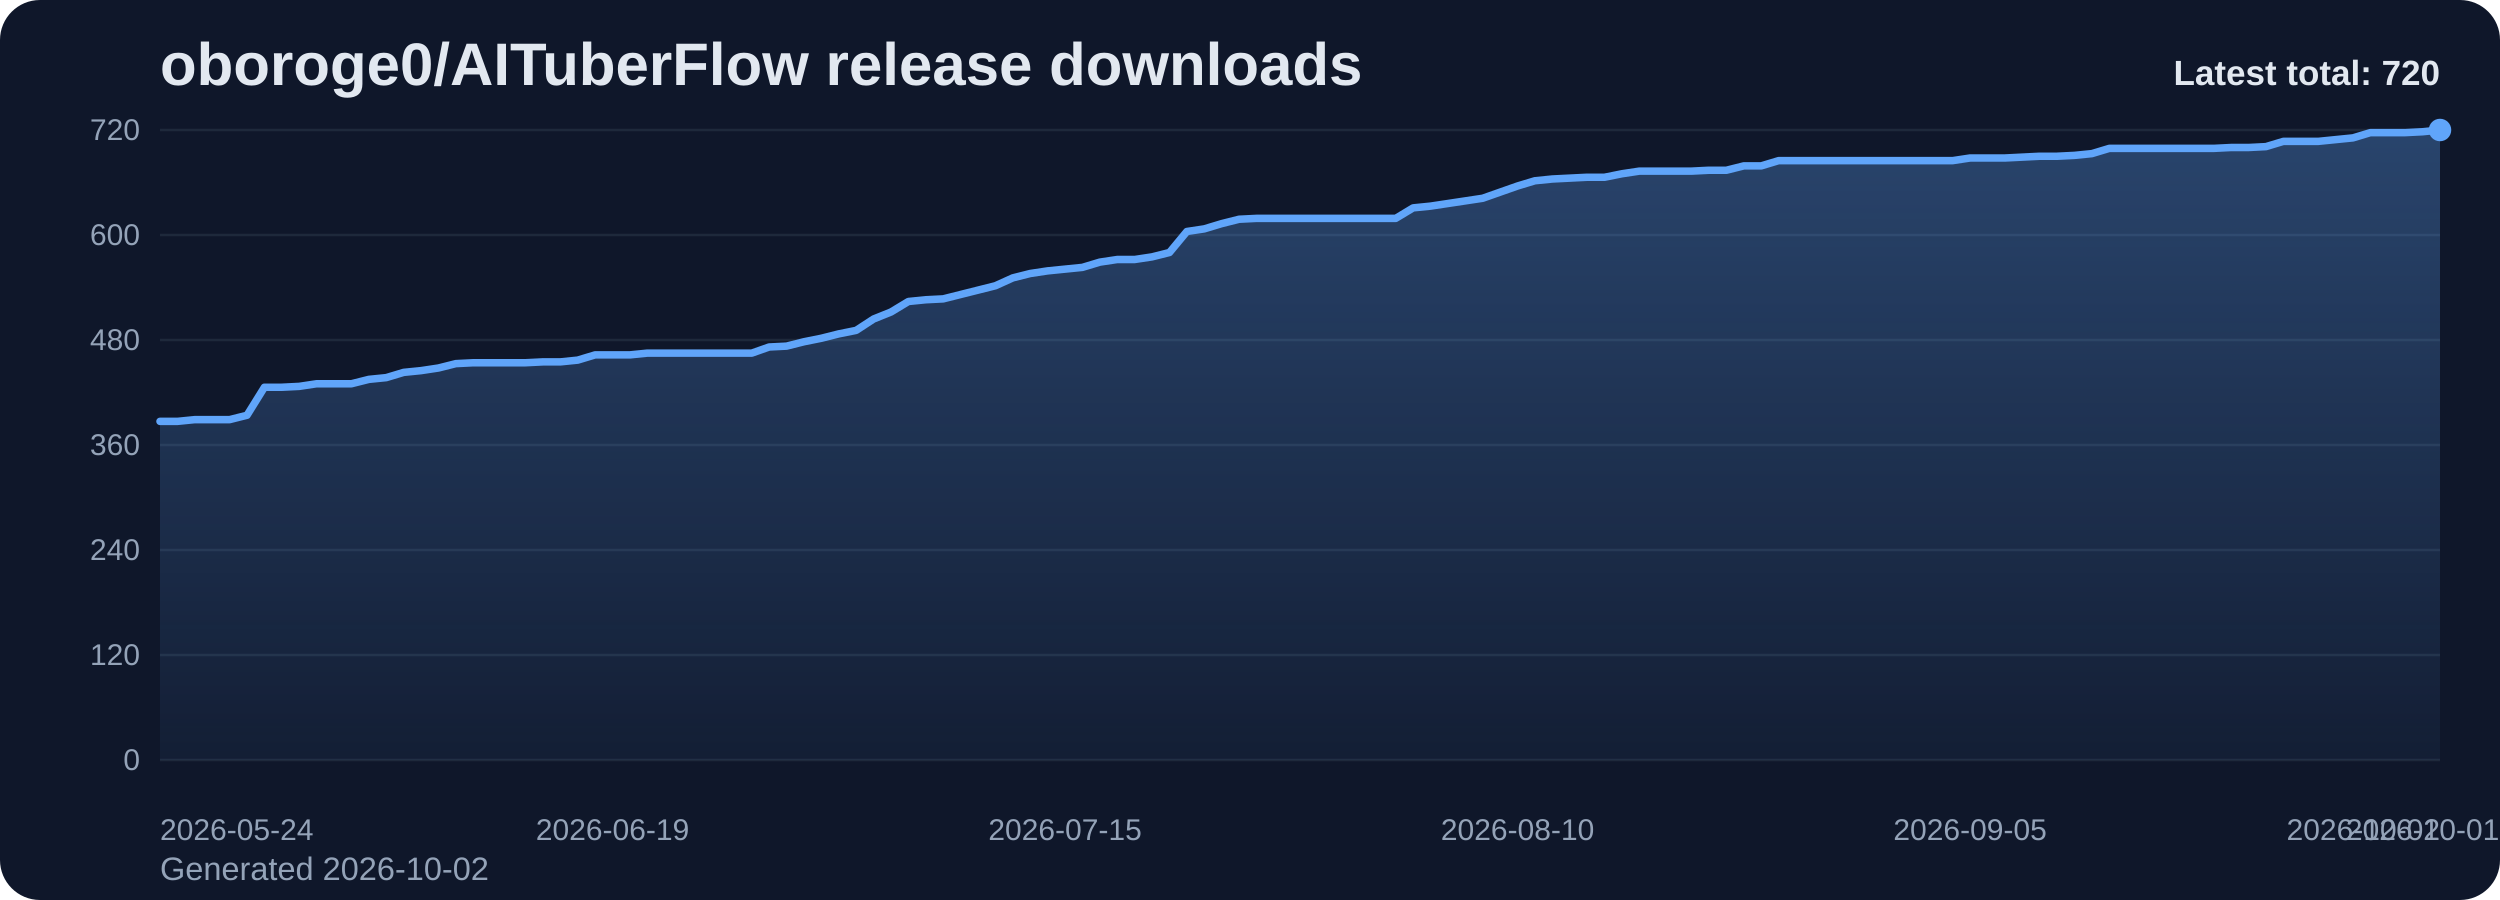
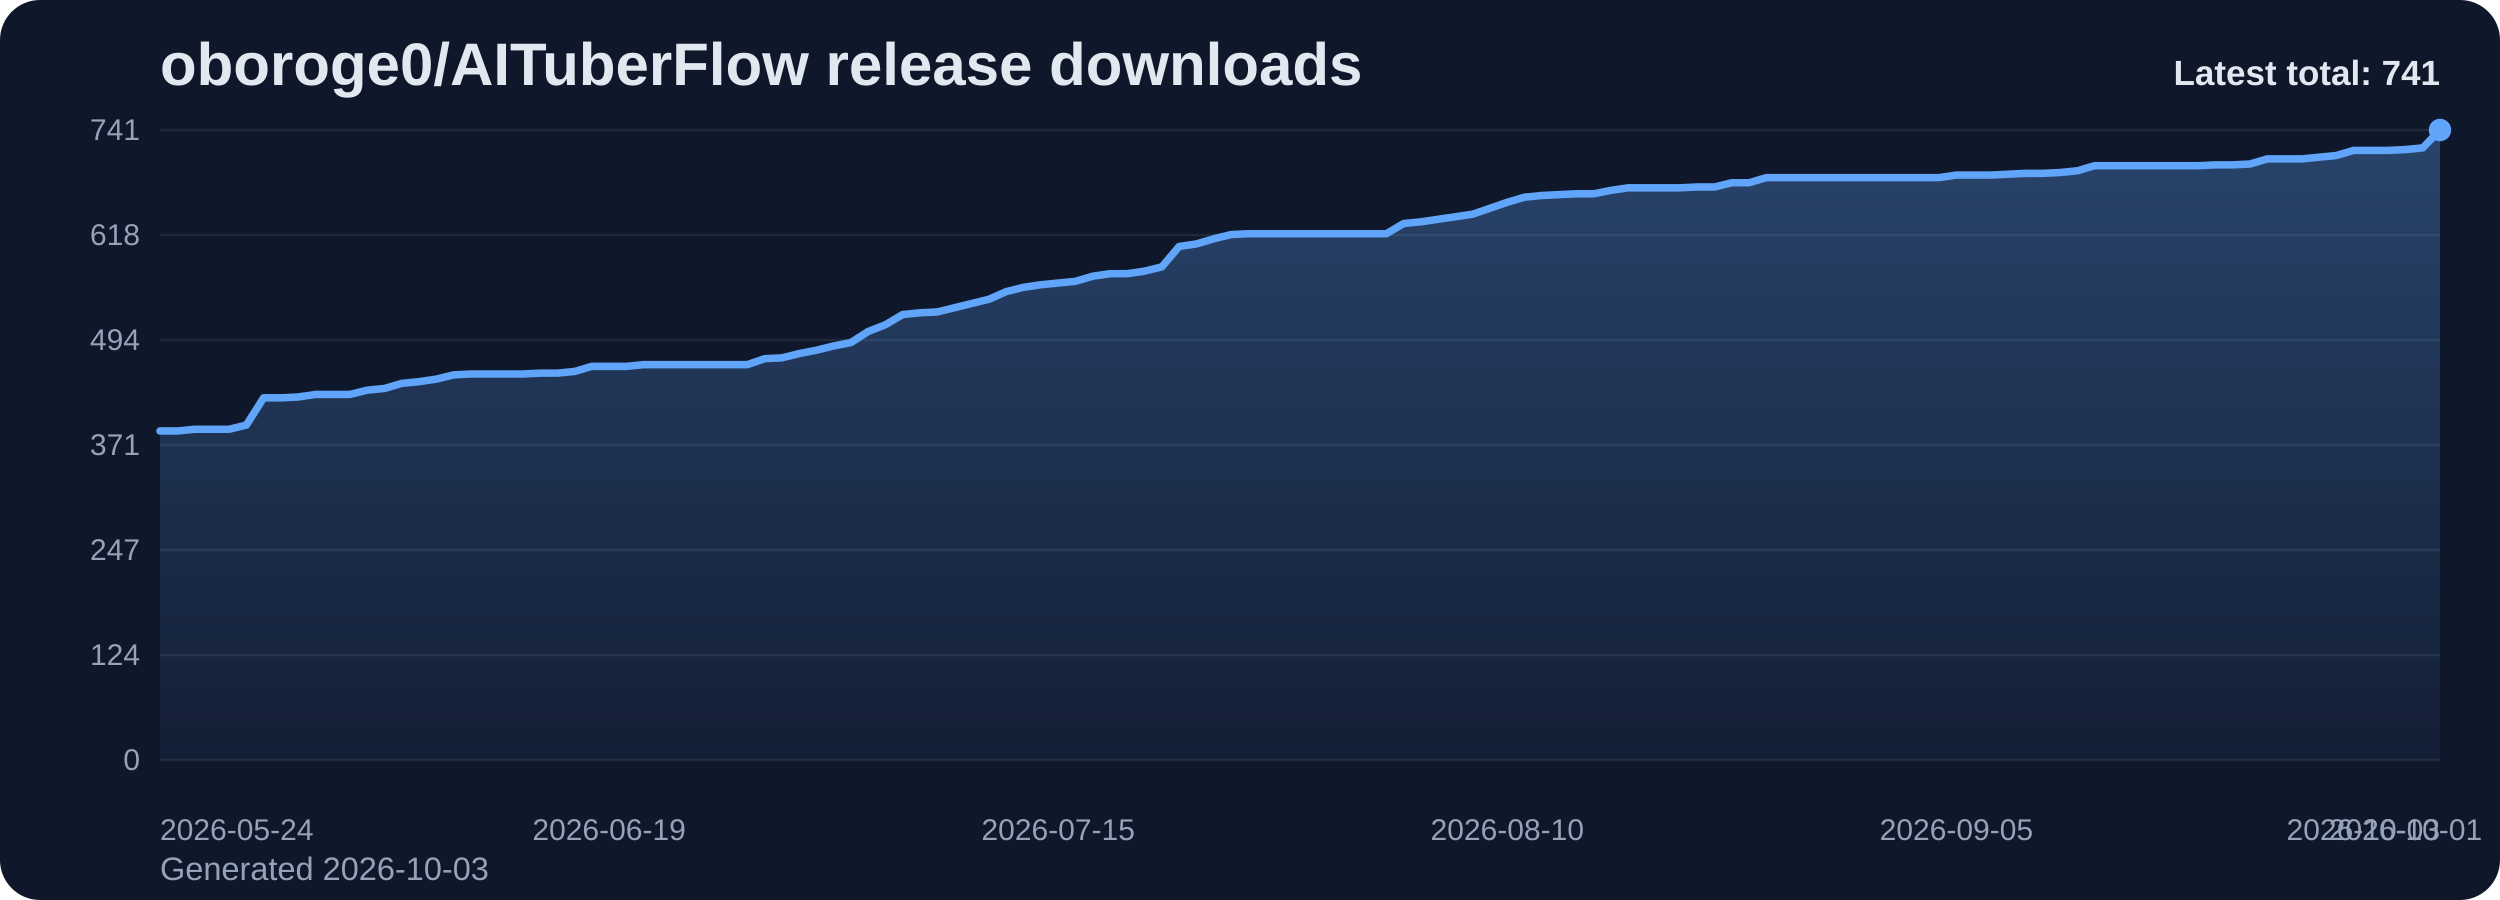
<svg xmlns="http://www.w3.org/2000/svg" viewBox="0 0 1000 360" role="img" aria-label="oboroge0/AITuberFlow release downloads chart">
  <defs>
    <linearGradient id="fill-total-trend-slate" x1="0" y1="0" x2="0" y2="1">
      <stop offset="0%" stop-color="#60a5fa" stop-opacity="0.32" />
      <stop offset="100%" stop-color="#60a5fa" stop-opacity="0.05" />
    </linearGradient>
    <style>
      .bg { fill: #0f172a; }
      .title { font: 700 24px Arial, sans-serif; fill: #e2e8f0; }
      .sub { font: 400 13px Arial, sans-serif; fill: #94a3b8; }
      .grid { stroke: #1e293b; stroke-width: 1; }
      .axis { font: 400 12px Arial, sans-serif; fill: #94a3b8; }
      .line { fill: none; stroke: #60a5fa; stroke-width: 3; stroke-linecap: round; stroke-linejoin: round; }
      .dot { fill: #60a5fa; }
      .value { font: 600 11px Arial, sans-serif; fill: #cbd5e1; }
      .latest { font: 700 14px Arial, sans-serif; fill: #e2e8f0; }
    </style>
  </defs>
  <rect class="bg" x="0" y="0" width="1000" height="360" rx="16" />
  <text class="title" x="64" y="34">oboroge0/AITuberFlow release downloads</text>
-   <text class="sub" x="64" y="352">Generated 2026-10-02</text>
+   <text class="sub" x="64" y="352">Generated 2026-10-03</text>
  <line x1="64" y1="52.00" x2="976" y2="52.00" class="grid" />
-   <text x="56" y="56.00" text-anchor="end" class="axis">720</text>
+   <text x="56" y="56.00" text-anchor="end" class="axis">741</text>
  <line x1="64" y1="94.00" x2="976" y2="94.00" class="grid" />
-   <text x="56" y="98.00" text-anchor="end" class="axis">600</text>
+   <text x="56" y="98.00" text-anchor="end" class="axis">618</text>
  <line x1="64" y1="136.00" x2="976" y2="136.00" class="grid" />
-   <text x="56" y="140.00" text-anchor="end" class="axis">480</text>
+   <text x="56" y="140.00" text-anchor="end" class="axis">494</text>
  <line x1="64" y1="178.00" x2="976" y2="178.00" class="grid" />
-   <text x="56" y="182.00" text-anchor="end" class="axis">360</text>
+   <text x="56" y="182.00" text-anchor="end" class="axis">371</text>
  <line x1="64" y1="220.00" x2="976" y2="220.00" class="grid" />
-   <text x="56" y="224.00" text-anchor="end" class="axis">240</text>
+   <text x="56" y="224.00" text-anchor="end" class="axis">247</text>
  <line x1="64" y1="262.00" x2="976" y2="262.00" class="grid" />
-   <text x="56" y="266.00" text-anchor="end" class="axis">120</text>
+   <text x="56" y="266.00" text-anchor="end" class="axis">124</text>
  <line x1="64" y1="304.00" x2="976" y2="304.00" class="grid" />
  <text x="56" y="308.00" text-anchor="end" class="axis">0</text>
-   <path d="M 64.00 304 L 64.00 168.55 L 70.96 168.55 L 77.92 167.85 L 84.89 167.85 L 91.85 167.85 L 98.81 166.10 L 105.77 154.90 L 112.73 154.90 L 119.69 154.55 L 126.66 153.50 L 133.62 153.50 L 140.58 153.50 L 147.54 151.75 L 154.50 151.05 L 161.47 148.95 L 168.43 148.25 L 175.39 147.20 L 182.35 145.45 L 189.31 145.10 L 196.27 145.10 L 203.24 145.10 L 210.20 145.10 L 217.16 144.75 L 224.12 144.75 L 231.08 144.05 L 238.05 141.95 L 245.01 141.95 L 251.97 141.95 L 258.93 141.25 L 265.89 141.25 L 272.85 141.25 L 279.82 141.25 L 286.78 141.25 L 293.74 141.25 L 300.70 141.25 L 307.66 138.80 L 314.63 138.45 L 321.59 136.70 L 328.55 135.30 L 335.51 133.55 L 342.47 132.15 L 349.44 127.60 L 356.40 124.80 L 363.36 120.60 L 370.32 119.90 L 377.28 119.55 L 384.24 117.80 L 391.21 116.05 L 398.17 114.30 L 405.13 111.15 L 412.09 109.40 L 419.05 108.35 L 426.02 107.65 L 432.98 106.95 L 439.94 104.85 L 446.90 103.80 L 453.86 103.80 L 460.82 102.75 L 467.79 101.00 L 474.75 92.60 L 481.71 91.55 L 488.67 89.45 L 495.63 87.70 L 502.60 87.35 L 509.56 87.35 L 516.52 87.35 L 523.48 87.35 L 530.44 87.35 L 537.40 87.35 L 544.37 87.35 L 551.33 87.35 L 558.29 87.35 L 565.25 83.15 L 572.21 82.45 L 579.18 81.40 L 586.14 80.35 L 593.10 79.30 L 600.06 76.85 L 607.02 74.40 L 613.98 72.30 L 620.95 71.60 L 627.91 71.25 L 634.87 70.90 L 641.83 70.90 L 648.79 69.50 L 655.76 68.45 L 662.72 68.45 L 669.68 68.45 L 676.64 68.45 L 683.60 68.10 L 690.56 68.10 L 697.53 66.35 L 704.49 66.35 L 711.45 64.25 L 718.41 64.25 L 725.37 64.25 L 732.34 64.25 L 739.30 64.25 L 746.26 64.25 L 753.22 64.25 L 760.18 64.25 L 767.15 64.25 L 774.11 64.25 L 781.07 64.25 L 788.03 63.20 L 794.99 63.20 L 801.95 63.20 L 808.92 62.85 L 815.88 62.50 L 822.84 62.50 L 829.80 62.15 L 836.76 61.45 L 843.73 59.35 L 850.69 59.35 L 857.65 59.35 L 864.61 59.35 L 871.57 59.35 L 878.53 59.35 L 885.50 59.35 L 892.46 59.00 L 899.42 59.00 L 906.38 58.65 L 913.34 56.55 L 920.31 56.55 L 927.27 56.55 L 934.23 55.85 L 941.19 55.15 L 948.15 53.05 L 955.11 53.05 L 962.08 53.05 L 969.04 52.70 L 976.00 52.00 L 976.00 304 Z" fill="url(#fill-total-trend-slate)" />
-   <polyline class="line" points="64.00,168.55 70.96,168.55 77.92,167.85 84.89,167.85 91.85,167.85 98.81,166.10 105.77,154.90 112.73,154.90 119.69,154.55 126.66,153.50 133.62,153.50 140.58,153.50 147.54,151.75 154.50,151.05 161.47,148.95 168.43,148.25 175.39,147.20 182.35,145.45 189.31,145.10 196.27,145.10 203.24,145.10 210.20,145.10 217.16,144.75 224.12,144.75 231.08,144.05 238.05,141.95 245.01,141.95 251.97,141.95 258.93,141.25 265.89,141.25 272.85,141.25 279.82,141.25 286.78,141.25 293.74,141.25 300.70,141.25 307.66,138.80 314.63,138.45 321.59,136.70 328.55,135.30 335.51,133.55 342.47,132.15 349.44,127.60 356.40,124.80 363.36,120.60 370.32,119.90 377.28,119.55 384.24,117.80 391.21,116.05 398.17,114.30 405.13,111.15 412.09,109.40 419.05,108.35 426.02,107.65 432.98,106.95 439.94,104.85 446.90,103.80 453.86,103.80 460.82,102.75 467.79,101.00 474.75,92.60 481.71,91.55 488.67,89.45 495.63,87.70 502.60,87.35 509.56,87.35 516.52,87.35 523.48,87.35 530.44,87.35 537.40,87.35 544.37,87.35 551.33,87.35 558.29,87.35 565.25,83.15 572.21,82.45 579.18,81.40 586.14,80.35 593.10,79.30 600.06,76.85 607.02,74.40 613.98,72.30 620.95,71.60 627.91,71.25 634.87,70.90 641.83,70.90 648.79,69.50 655.76,68.45 662.72,68.45 669.68,68.45 676.64,68.45 683.60,68.10 690.56,68.10 697.53,66.35 704.49,66.35 711.45,64.25 718.41,64.25 725.37,64.25 732.34,64.25 739.30,64.25 746.26,64.25 753.22,64.25 760.18,64.25 767.15,64.25 774.11,64.25 781.07,64.25 788.03,63.20 794.99,63.20 801.95,63.20 808.92,62.85 815.88,62.50 822.84,62.50 829.80,62.15 836.76,61.45 843.73,59.35 850.69,59.35 857.65,59.35 864.61,59.35 871.57,59.35 878.53,59.35 885.50,59.35 892.46,59.00 899.42,59.00 906.38,58.65 913.34,56.55 920.31,56.55 927.27,56.55 934.23,55.85 941.19,55.15 948.15,53.05 955.11,53.05 962.08,53.05 969.04,52.70 976.00,52.00" />
+   <path d="M 64.00 304 L 64.00 172.39 L 70.91 172.39 L 77.82 171.71 L 84.73 171.71 L 91.64 171.71 L 98.55 170.01 L 105.45 159.13 L 112.36 159.13 L 119.27 158.79 L 126.18 157.77 L 133.09 157.77 L 140.00 157.77 L 146.91 156.06 L 153.82 155.38 L 160.73 153.34 L 167.64 152.66 L 174.55 151.64 L 181.45 149.94 L 188.36 149.60 L 195.27 149.60 L 202.18 149.60 L 209.09 149.60 L 216.00 149.26 L 222.91 149.26 L 229.82 148.58 L 236.73 146.54 L 243.64 146.54 L 250.55 146.54 L 257.45 145.86 L 264.36 145.86 L 271.27 145.86 L 278.18 145.86 L 285.09 145.86 L 292.00 145.86 L 298.91 145.86 L 305.82 143.48 L 312.73 143.14 L 319.64 141.44 L 326.55 140.08 L 333.45 138.38 L 340.36 137.02 L 347.27 132.60 L 354.18 129.88 L 361.09 125.80 L 368.00 125.12 L 374.91 124.78 L 381.82 123.08 L 388.73 121.38 L 395.64 119.68 L 402.55 116.62 L 409.45 114.91 L 416.36 113.89 L 423.27 113.21 L 430.18 112.53 L 437.09 110.49 L 444.00 109.47 L 450.91 109.47 L 457.82 108.45 L 464.73 106.75 L 471.64 98.59 L 478.55 97.57 L 485.45 95.53 L 492.36 93.83 L 499.27 93.49 L 506.18 93.49 L 513.09 93.49 L 520.00 93.49 L 526.91 93.49 L 533.82 93.49 L 540.73 93.49 L 547.64 93.49 L 554.55 93.49 L 561.45 89.41 L 568.36 88.73 L 575.27 87.71 L 582.18 86.69 L 589.09 85.67 L 596.00 83.29 L 602.91 80.91 L 609.82 78.87 L 616.73 78.19 L 623.64 77.85 L 630.55 77.51 L 637.45 77.51 L 644.36 76.15 L 651.27 75.13 L 658.18 75.13 L 665.09 75.13 L 672.00 75.13 L 678.91 74.79 L 685.82 74.79 L 692.73 73.09 L 699.64 73.09 L 706.55 71.04 L 713.45 71.04 L 720.36 71.04 L 727.27 71.04 L 734.18 71.04 L 741.09 71.04 L 748.00 71.04 L 754.91 71.04 L 761.82 71.04 L 768.73 71.04 L 775.64 71.04 L 782.55 70.02 L 789.45 70.02 L 796.36 70.02 L 803.27 69.68 L 810.18 69.34 L 817.09 69.34 L 824.00 69.00 L 830.91 68.32 L 837.82 66.28 L 844.73 66.28 L 851.64 66.28 L 858.55 66.28 L 865.45 66.28 L 872.36 66.28 L 879.27 66.28 L 886.18 65.94 L 893.09 65.94 L 900.00 65.60 L 906.91 63.56 L 913.82 63.56 L 920.73 63.56 L 927.64 62.88 L 934.55 62.20 L 941.45 60.16 L 948.36 60.16 L 955.27 60.16 L 962.18 59.82 L 969.09 59.14 L 976.00 52.00 L 976.00 304 Z" fill="url(#fill-total-trend-slate)" />
+   <polyline class="line" points="64.00,172.39 70.91,172.39 77.82,171.71 84.73,171.71 91.64,171.71 98.55,170.01 105.45,159.13 112.36,159.13 119.27,158.79 126.18,157.77 133.09,157.77 140.00,157.77 146.91,156.06 153.82,155.38 160.73,153.34 167.64,152.66 174.55,151.64 181.45,149.94 188.36,149.60 195.27,149.60 202.18,149.60 209.09,149.60 216.00,149.26 222.91,149.26 229.82,148.58 236.73,146.54 243.64,146.54 250.55,146.54 257.45,145.86 264.36,145.86 271.27,145.86 278.18,145.86 285.09,145.86 292.00,145.86 298.91,145.86 305.82,143.48 312.73,143.14 319.64,141.44 326.55,140.08 333.45,138.38 340.36,137.02 347.27,132.60 354.18,129.88 361.09,125.80 368.00,125.12 374.91,124.78 381.82,123.08 388.73,121.38 395.64,119.68 402.55,116.62 409.45,114.91 416.36,113.89 423.27,113.21 430.18,112.53 437.09,110.49 444.00,109.47 450.91,109.47 457.82,108.45 464.73,106.75 471.64,98.59 478.55,97.57 485.45,95.53 492.36,93.83 499.27,93.49 506.18,93.49 513.09,93.49 520.00,93.49 526.91,93.49 533.82,93.49 540.73,93.49 547.64,93.49 554.55,93.49 561.45,89.41 568.36,88.73 575.27,87.71 582.18,86.69 589.09,85.67 596.00,83.29 602.91,80.91 609.82,78.87 616.73,78.19 623.64,77.85 630.55,77.51 637.45,77.51 644.36,76.15 651.27,75.13 658.18,75.13 665.09,75.13 672.00,75.13 678.91,74.79 685.82,74.79 692.73,73.09 699.64,73.09 706.55,71.04 713.45,71.04 720.36,71.04 727.27,71.04 734.18,71.04 741.09,71.04 748.00,71.04 754.91,71.04 761.82,71.04 768.73,71.04 775.64,71.04 782.55,70.02 789.45,70.02 796.36,70.02 803.27,69.68 810.18,69.34 817.09,69.34 824.00,69.00 830.91,68.32 837.82,66.28 844.73,66.28 851.64,66.28 858.55,66.28 865.45,66.28 872.36,66.28 879.27,66.28 886.18,65.94 893.09,65.94 900.00,65.60 906.91,63.56 913.82,63.56 920.73,63.56 927.64,62.88 934.55,62.20 941.45,60.16 948.36,60.16 955.27,60.16 962.18,59.82 969.09,59.14 976.00,52.00" />
  <circle class="dot" cx="976.00" cy="52.00" r="4.5" />
  <text class="axis" x="64.00" y="336" text-anchor="start">2026-05-24</text>
-   <text class="axis" x="245.01" y="336" text-anchor="middle">2026-06-19</text>
-   <text class="axis" x="426.02" y="336" text-anchor="middle">2026-07-15</text>
-   <text class="axis" x="607.02" y="336" text-anchor="middle">2026-08-10</text>
-   <text class="axis" x="788.03" y="336" text-anchor="middle">2026-09-05</text>
-   <text class="axis" x="969.04" y="336" text-anchor="middle">2026-10-01</text>
-   <text class="axis" x="976.00" y="336" text-anchor="end">2026-10-02</text>
-   <text class="latest" x="976" y="34" text-anchor="end">Latest total: 720</text>
+   <text class="axis" x="243.64" y="336" text-anchor="middle">2026-06-19</text>
+   <text class="axis" x="423.27" y="336" text-anchor="middle">2026-07-15</text>
+   <text class="axis" x="602.91" y="336" text-anchor="middle">2026-08-10</text>
+   <text class="axis" x="782.55" y="336" text-anchor="middle">2026-09-05</text>
+   <text class="axis" x="962.18" y="336" text-anchor="middle">2026-10-01</text>
+   <text class="axis" x="976.00" y="336" text-anchor="end">2026-10-03</text>
+   <text class="latest" x="976" y="34" text-anchor="end">Latest total: 741</text>
</svg>
